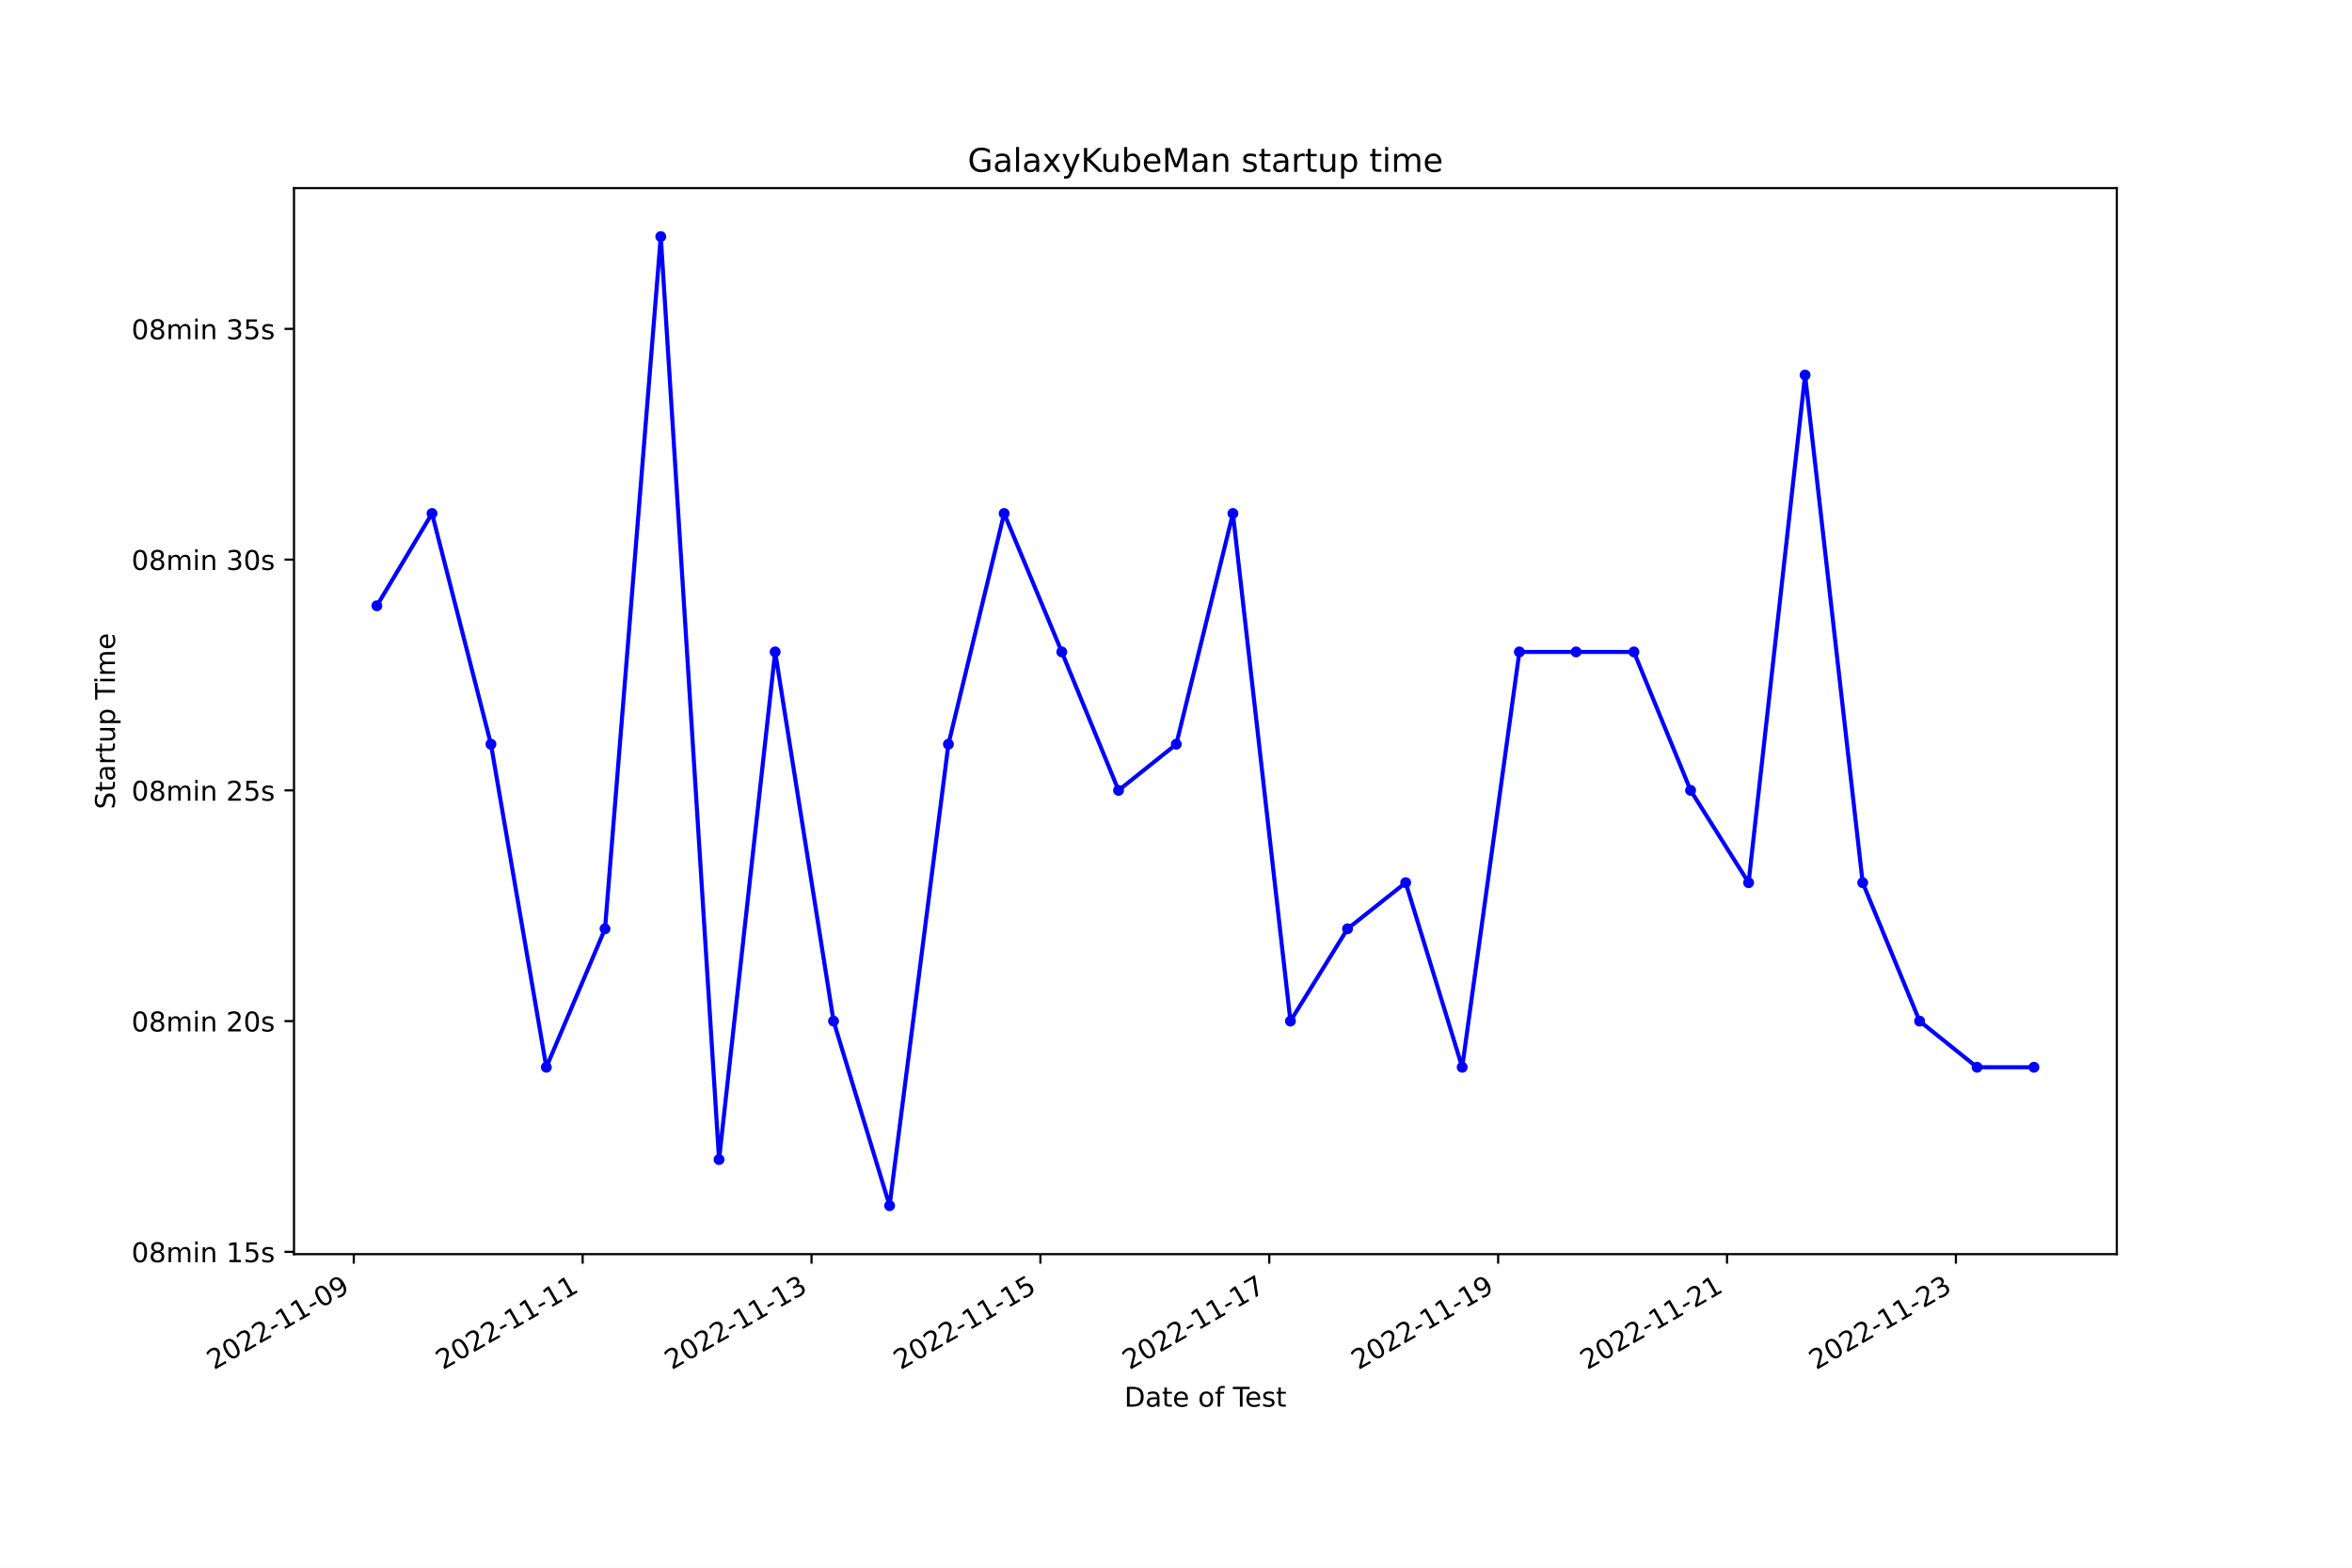
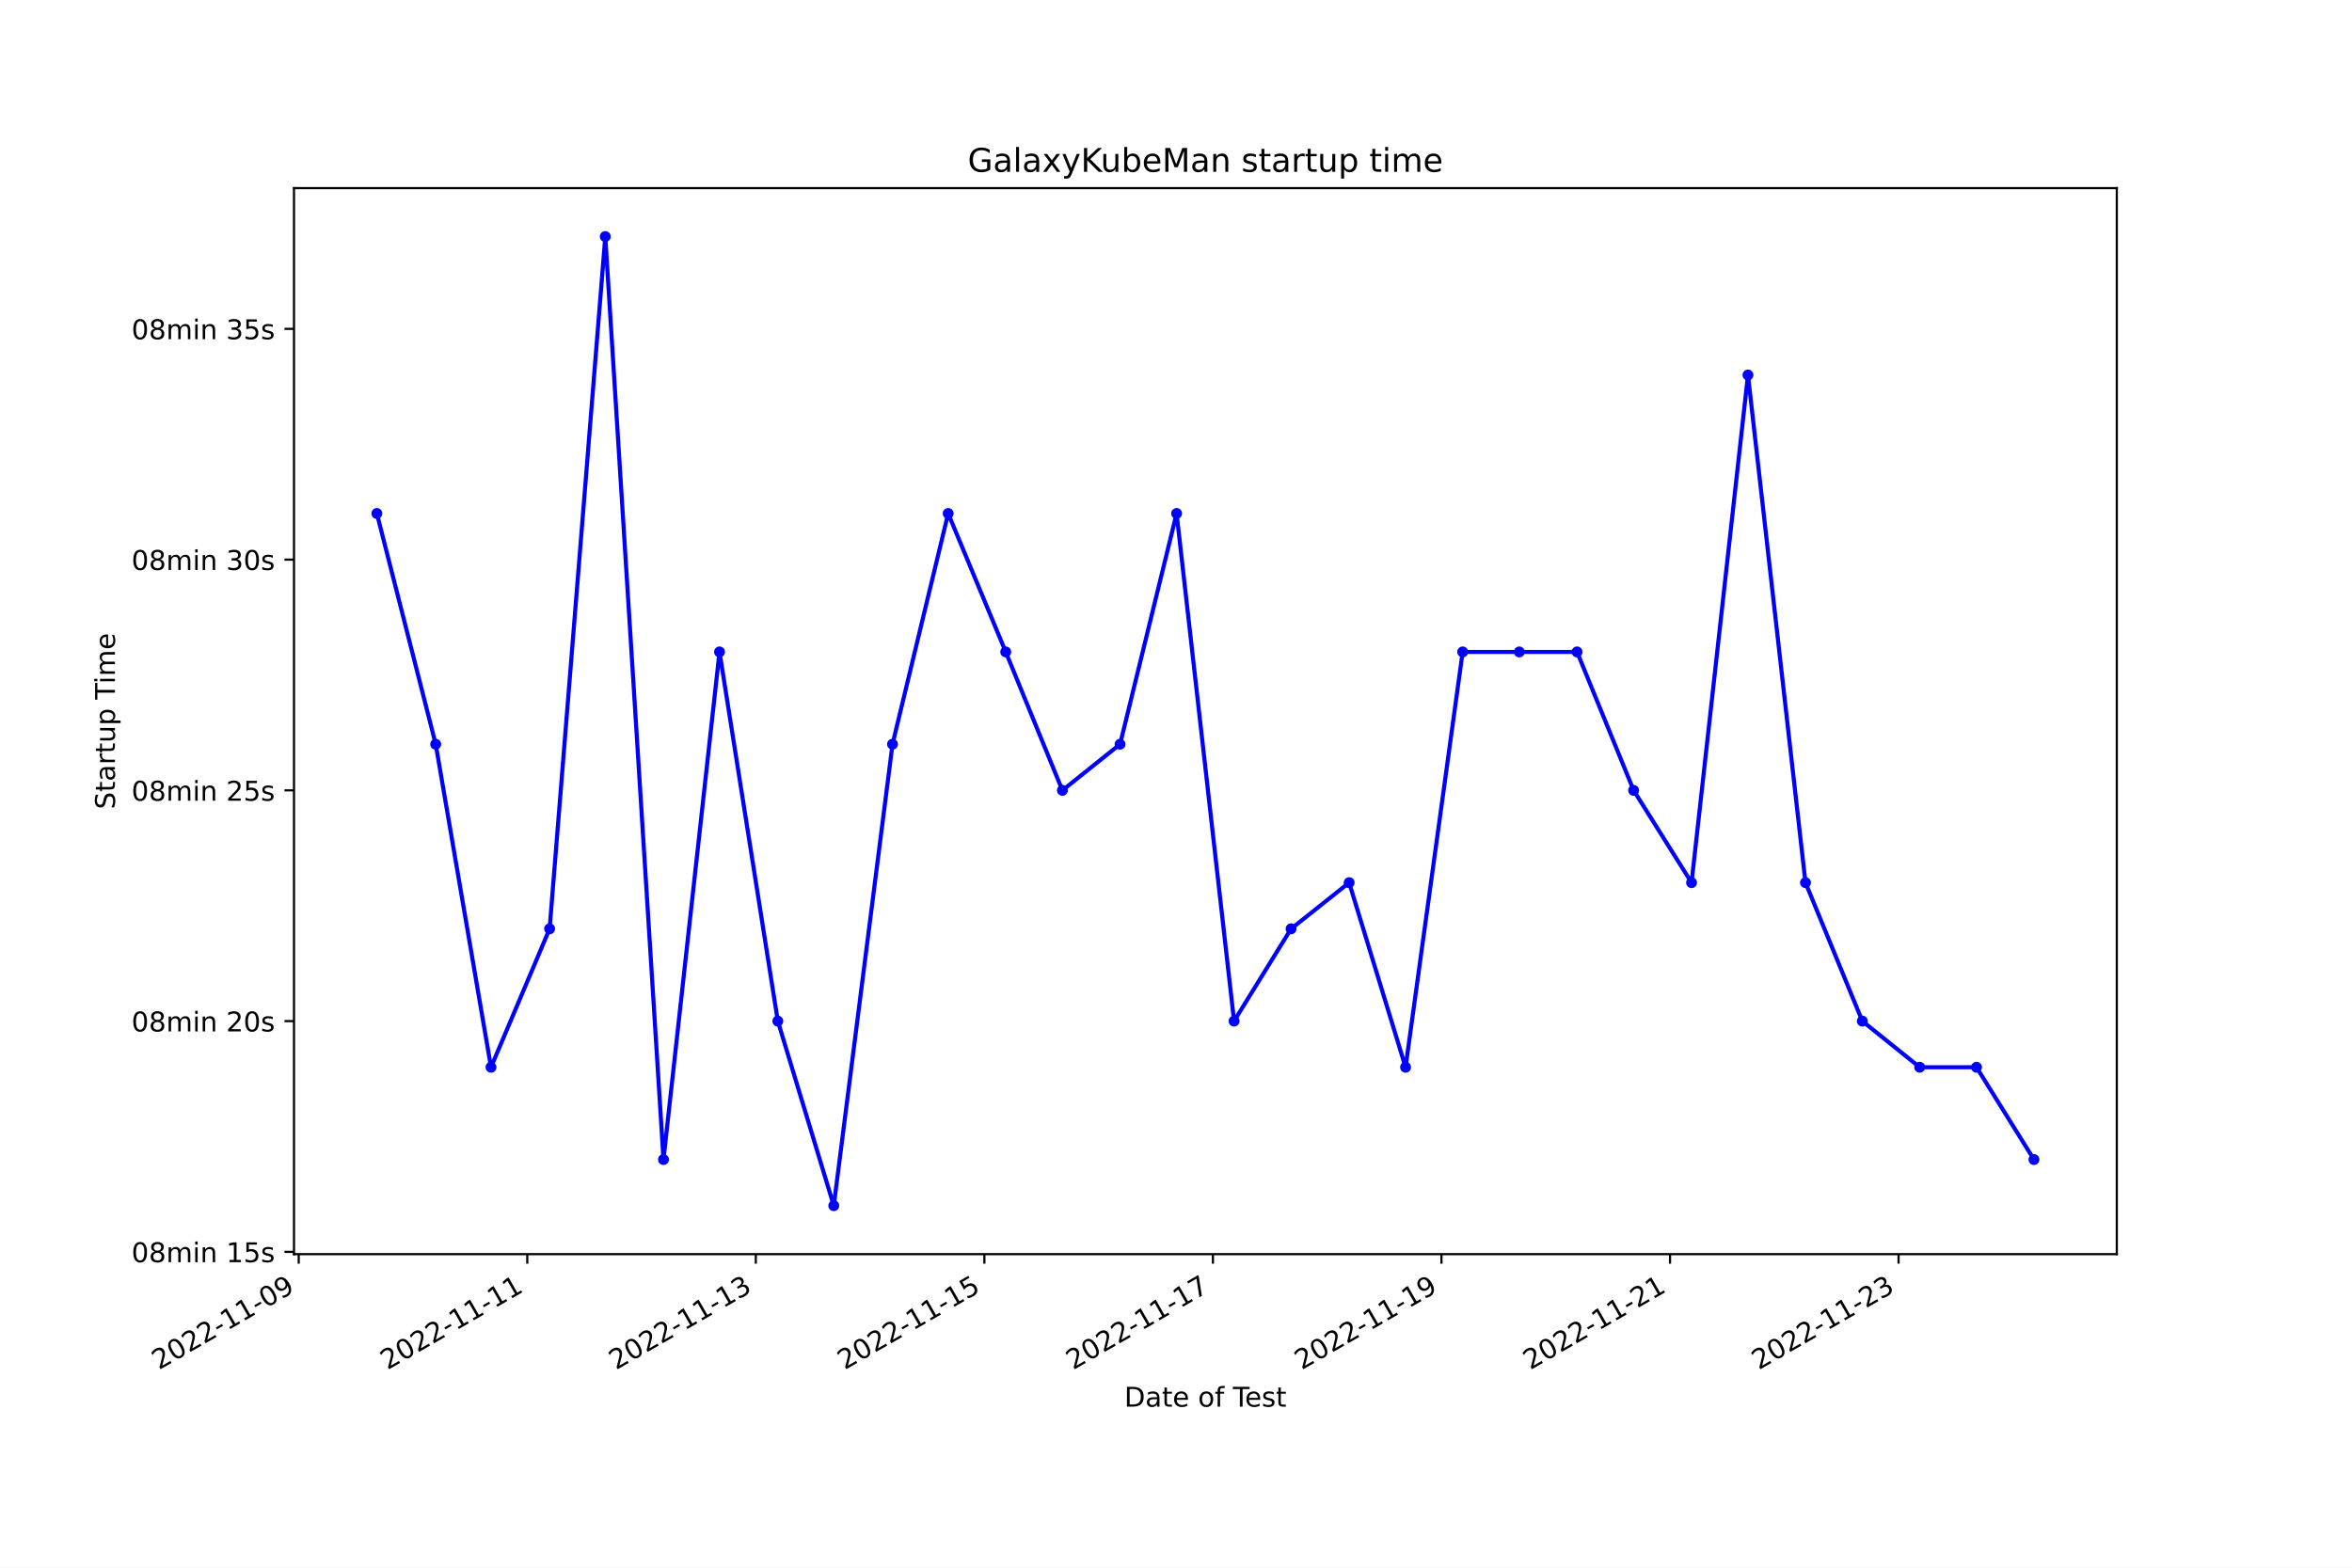
<svg xmlns="http://www.w3.org/2000/svg" xmlns:xlink="http://www.w3.org/1999/xlink" width="864pt" height="576pt" viewBox="0 0 864 576" version="1.1">
  <defs>
    <style type="text/css">*{stroke-linejoin: round; stroke-linecap: butt}</style>
  </defs>
  <g id="figure_1">
    <g id="patch_1">
      <path d="M 0 576  L 864 576  L 864 0  L 0 0  z " style="fill: #ffffff" />
    </g>
    <g id="axes_1">
      <g id="patch_2">
        <path d="M 108 460.8  L 777.6 460.8  L 777.6 69.12  L 108 69.12  z " style="fill: #ffffff" />
      </g>
      <g id="matplotlib.axis_1">
        <g id="xtick_1">
          <g id="line2d_1">
            <defs>
-               <path id="m259e93d5a7" d="M 0 0  L 0 3.5  " style="stroke: #000000; stroke-width: 0.8" />
+               <path id="m352a15a89c" d="M 0 0  L 0 3.5  " style="stroke: #000000; stroke-width: 0.8" />
            </defs>
            <g>
-               <use xlink:href="#m259e93d5a7" x="129.955" y="460.8" style="stroke: #000000; stroke-width: 0.8" />
+               <use xlink:href="#m352a15a89c" x="109.733" y="460.8" style="stroke: #000000; stroke-width: 0.8" />
            </g>
          </g>
          <g id="text_1">
-             <g transform="translate(78.58526 503.4383) rotate(-30) scale(0.1 -0.1)">
+             <g transform="translate(58.36351 503.4383) rotate(-30) scale(0.1 -0.1)">
              <defs>
                <path id="DejaVuSans-32" d="M 1228 531  L 3431 531  L 3431 0  L 469 0  L 469 531  Q 828 903 1448 1529  Q 2069 2156 2228 2338  Q 2531 2678 2651 2914  Q 2772 3150 2772 3378  Q 2772 3750 2511 3984  Q 2250 4219 1831 4219  Q 1534 4219 1204 4116  Q 875 4013 500 3803  L 500 4441  Q 881 4594 1212 4672  Q 1544 4750 1819 4750  Q 2544 4750 2975 4387  Q 3406 4025 3406 3419  Q 3406 3131 3298 2873  Q 3191 2616 2906 2266  Q 2828 2175 2409 1742  Q 1991 1309 1228 531  z " transform="scale(0.015625)" />
                <path id="DejaVuSans-30" d="M 2034 4250  Q 1547 4250 1301 3770  Q 1056 3291 1056 2328  Q 1056 1369 1301 889  Q 1547 409 2034 409  Q 2525 409 2770 889  Q 3016 1369 3016 2328  Q 3016 3291 2770 3770  Q 2525 4250 2034 4250  z M 2034 4750  Q 2819 4750 3233 4129  Q 3647 3509 3647 2328  Q 3647 1150 3233 529  Q 2819 -91 2034 -91  Q 1250 -91 836 529  Q 422 1150 422 2328  Q 422 3509 836 4129  Q 1250 4750 2034 4750  z " transform="scale(0.015625)" />
                <path id="DejaVuSans-2d" d="M 313 2009  L 1997 2009  L 1997 1497  L 313 1497  L 313 2009  z " transform="scale(0.015625)" />
                <path id="DejaVuSans-31" d="M 794 531  L 1825 531  L 1825 4091  L 703 3866  L 703 4441  L 1819 4666  L 2450 4666  L 2450 531  L 3481 531  L 3481 0  L 794 0  L 794 531  z " transform="scale(0.015625)" />
                <path id="DejaVuSans-39" d="M 703 97  L 703 672  Q 941 559 1184 500  Q 1428 441 1663 441  Q 2288 441 2617 861  Q 2947 1281 2994 2138  Q 2813 1869 2534 1725  Q 2256 1581 1919 1581  Q 1219 1581 811 2004  Q 403 2428 403 3163  Q 403 3881 828 4315  Q 1253 4750 1959 4750  Q 2769 4750 3195 4129  Q 3622 3509 3622 2328  Q 3622 1225 3098 567  Q 2575 -91 1691 -91  Q 1453 -91 1209 -44  Q 966 3 703 97  z M 1959 2075  Q 2384 2075 2632 2365  Q 2881 2656 2881 3163  Q 2881 3666 2632 3958  Q 2384 4250 1959 4250  Q 1534 4250 1286 3958  Q 1038 3666 1038 3163  Q 1038 2656 1286 2365  Q 1534 2075 1959 2075  z " transform="scale(0.015625)" />
              </defs>
              <use xlink:href="#DejaVuSans-32" />
              <use xlink:href="#DejaVuSans-30" x="63.623" />
              <use xlink:href="#DejaVuSans-32" x="127.246" />
              <use xlink:href="#DejaVuSans-32" x="190.869" />
              <use xlink:href="#DejaVuSans-2d" x="254.492" />
              <use xlink:href="#DejaVuSans-31" x="290.576" />
              <use xlink:href="#DejaVuSans-31" x="354.199" />
              <use xlink:href="#DejaVuSans-2d" x="417.822" />
              <use xlink:href="#DejaVuSans-30" x="453.906" />
              <use xlink:href="#DejaVuSans-39" x="517.529" />
            </g>
          </g>
        </g>
        <g id="xtick_2">
          <g id="line2d_2">
            <g>
-               <use xlink:href="#m259e93d5a7" x="214.032" y="460.8" style="stroke: #000000; stroke-width: 0.8" />
+               <use xlink:href="#m352a15a89c" x="193.69" y="460.8" style="stroke: #000000; stroke-width: 0.8" />
            </g>
          </g>
          <g id="text_2">
-             <g transform="translate(162.6622 503.4383) rotate(-30) scale(0.1 -0.1)">
+             <g transform="translate(142.3209 503.4383) rotate(-30) scale(0.1 -0.1)">
              <use xlink:href="#DejaVuSans-32" />
              <use xlink:href="#DejaVuSans-30" x="63.623" />
              <use xlink:href="#DejaVuSans-32" x="127.246" />
              <use xlink:href="#DejaVuSans-32" x="190.869" />
              <use xlink:href="#DejaVuSans-2d" x="254.492" />
              <use xlink:href="#DejaVuSans-31" x="290.576" />
              <use xlink:href="#DejaVuSans-31" x="354.199" />
              <use xlink:href="#DejaVuSans-2d" x="417.822" />
              <use xlink:href="#DejaVuSans-31" x="453.906" />
              <use xlink:href="#DejaVuSans-31" x="517.529" />
            </g>
          </g>
        </g>
        <g id="xtick_3">
          <g id="line2d_3">
            <g>
-               <use xlink:href="#m259e93d5a7" x="298.109" y="460.8" style="stroke: #000000; stroke-width: 0.8" />
+               <use xlink:href="#m352a15a89c" x="277.648" y="460.8" style="stroke: #000000; stroke-width: 0.8" />
            </g>
          </g>
          <g id="text_3">
-             <g transform="translate(246.7391 503.4383) rotate(-30) scale(0.1 -0.1)">
+             <g transform="translate(226.2782 503.4383) rotate(-30) scale(0.1 -0.1)">
              <defs>
                <path id="DejaVuSans-33" d="M 2597 2516  Q 3050 2419 3304 2112  Q 3559 1806 3559 1356  Q 3559 666 3084 287  Q 2609 -91 1734 -91  Q 1441 -91 1130 -33  Q 819 25 488 141  L 488 750  Q 750 597 1062 519  Q 1375 441 1716 441  Q 2309 441 2620 675  Q 2931 909 2931 1356  Q 2931 1769 2642 2001  Q 2353 2234 1838 2234  L 1294 2234  L 1294 2753  L 1863 2753  Q 2328 2753 2575 2939  Q 2822 3125 2822 3475  Q 2822 3834 2567 4026  Q 2313 4219 1838 4219  Q 1578 4219 1281 4162  Q 984 4106 628 3988  L 628 4550  Q 988 4650 1302 4700  Q 1616 4750 1894 4750  Q 2613 4750 3031 4423  Q 3450 4097 3450 3541  Q 3450 3153 3228 2886  Q 3006 2619 2597 2516  z " transform="scale(0.015625)" />
              </defs>
              <use xlink:href="#DejaVuSans-32" />
              <use xlink:href="#DejaVuSans-30" x="63.623" />
              <use xlink:href="#DejaVuSans-32" x="127.246" />
              <use xlink:href="#DejaVuSans-32" x="190.869" />
              <use xlink:href="#DejaVuSans-2d" x="254.492" />
              <use xlink:href="#DejaVuSans-31" x="290.576" />
              <use xlink:href="#DejaVuSans-31" x="354.199" />
              <use xlink:href="#DejaVuSans-2d" x="417.822" />
              <use xlink:href="#DejaVuSans-31" x="453.906" />
              <use xlink:href="#DejaVuSans-33" x="517.529" />
            </g>
          </g>
        </g>
        <g id="xtick_4">
          <g id="line2d_4">
            <g>
-               <use xlink:href="#m259e93d5a7" x="382.186" y="460.8" style="stroke: #000000; stroke-width: 0.8" />
+               <use xlink:href="#m352a15a89c" x="361.605" y="460.8" style="stroke: #000000; stroke-width: 0.8" />
            </g>
          </g>
          <g id="text_4">
-             <g transform="translate(330.8161 503.4383) rotate(-30) scale(0.1 -0.1)">
+             <g transform="translate(310.2356 503.4383) rotate(-30) scale(0.1 -0.1)">
              <defs>
                <path id="DejaVuSans-35" d="M 691 4666  L 3169 4666  L 3169 4134  L 1269 4134  L 1269 2991  Q 1406 3038 1543 3061  Q 1681 3084 1819 3084  Q 2600 3084 3056 2656  Q 3513 2228 3513 1497  Q 3513 744 3044 326  Q 2575 -91 1722 -91  Q 1428 -91 1123 -41  Q 819 9 494 109  L 494 744  Q 775 591 1075 516  Q 1375 441 1709 441  Q 2250 441 2565 725  Q 2881 1009 2881 1497  Q 2881 1984 2565 2268  Q 2250 2553 1709 2553  Q 1456 2553 1204 2497  Q 953 2441 691 2322  L 691 4666  z " transform="scale(0.015625)" />
              </defs>
              <use xlink:href="#DejaVuSans-32" />
              <use xlink:href="#DejaVuSans-30" x="63.623" />
              <use xlink:href="#DejaVuSans-32" x="127.246" />
              <use xlink:href="#DejaVuSans-32" x="190.869" />
              <use xlink:href="#DejaVuSans-2d" x="254.492" />
              <use xlink:href="#DejaVuSans-31" x="290.576" />
              <use xlink:href="#DejaVuSans-31" x="354.199" />
              <use xlink:href="#DejaVuSans-2d" x="417.822" />
              <use xlink:href="#DejaVuSans-31" x="453.906" />
              <use xlink:href="#DejaVuSans-35" x="517.529" />
            </g>
          </g>
        </g>
        <g id="xtick_5">
          <g id="line2d_5">
            <g>
-               <use xlink:href="#m259e93d5a7" x="466.262" y="460.8" style="stroke: #000000; stroke-width: 0.8" />
+               <use xlink:href="#m352a15a89c" x="445.562" y="460.8" style="stroke: #000000; stroke-width: 0.8" />
            </g>
          </g>
          <g id="text_5">
-             <g transform="translate(414.893 503.4383) rotate(-30) scale(0.1 -0.1)">
+             <g transform="translate(394.1929 503.4383) rotate(-30) scale(0.1 -0.1)">
              <defs>
                <path id="DejaVuSans-37" d="M 525 4666  L 3525 4666  L 3525 4397  L 1831 0  L 1172 0  L 2766 4134  L 525 4134  L 525 4666  z " transform="scale(0.015625)" />
              </defs>
              <use xlink:href="#DejaVuSans-32" />
              <use xlink:href="#DejaVuSans-30" x="63.623" />
              <use xlink:href="#DejaVuSans-32" x="127.246" />
              <use xlink:href="#DejaVuSans-32" x="190.869" />
              <use xlink:href="#DejaVuSans-2d" x="254.492" />
              <use xlink:href="#DejaVuSans-31" x="290.576" />
              <use xlink:href="#DejaVuSans-31" x="354.199" />
              <use xlink:href="#DejaVuSans-2d" x="417.822" />
              <use xlink:href="#DejaVuSans-31" x="453.906" />
              <use xlink:href="#DejaVuSans-37" x="517.529" />
            </g>
          </g>
        </g>
        <g id="xtick_6">
          <g id="line2d_6">
            <g>
-               <use xlink:href="#m259e93d5a7" x="550.339" y="460.8" style="stroke: #000000; stroke-width: 0.8" />
+               <use xlink:href="#m352a15a89c" x="529.52" y="460.8" style="stroke: #000000; stroke-width: 0.8" />
            </g>
          </g>
          <g id="text_6">
-             <g transform="translate(498.97 503.4383) rotate(-30) scale(0.1 -0.1)">
+             <g transform="translate(478.1503 503.4383) rotate(-30) scale(0.1 -0.1)">
              <use xlink:href="#DejaVuSans-32" />
              <use xlink:href="#DejaVuSans-30" x="63.623" />
              <use xlink:href="#DejaVuSans-32" x="127.246" />
              <use xlink:href="#DejaVuSans-32" x="190.869" />
              <use xlink:href="#DejaVuSans-2d" x="254.492" />
              <use xlink:href="#DejaVuSans-31" x="290.576" />
              <use xlink:href="#DejaVuSans-31" x="354.199" />
              <use xlink:href="#DejaVuSans-2d" x="417.822" />
              <use xlink:href="#DejaVuSans-31" x="453.906" />
              <use xlink:href="#DejaVuSans-39" x="517.529" />
            </g>
          </g>
        </g>
        <g id="xtick_7">
          <g id="line2d_7">
            <g>
-               <use xlink:href="#m259e93d5a7" x="634.416" y="460.8" style="stroke: #000000; stroke-width: 0.8" />
+               <use xlink:href="#m352a15a89c" x="613.477" y="460.8" style="stroke: #000000; stroke-width: 0.8" />
            </g>
          </g>
          <g id="text_7">
-             <g transform="translate(583.0469 503.4383) rotate(-30) scale(0.1 -0.1)">
+             <g transform="translate(562.1076 503.4383) rotate(-30) scale(0.1 -0.1)">
              <use xlink:href="#DejaVuSans-32" />
              <use xlink:href="#DejaVuSans-30" x="63.623" />
              <use xlink:href="#DejaVuSans-32" x="127.246" />
              <use xlink:href="#DejaVuSans-32" x="190.869" />
              <use xlink:href="#DejaVuSans-2d" x="254.492" />
              <use xlink:href="#DejaVuSans-31" x="290.576" />
              <use xlink:href="#DejaVuSans-31" x="354.199" />
              <use xlink:href="#DejaVuSans-2d" x="417.822" />
              <use xlink:href="#DejaVuSans-32" x="453.906" />
              <use xlink:href="#DejaVuSans-31" x="517.529" />
            </g>
          </g>
        </g>
        <g id="xtick_8">
          <g id="line2d_8">
            <g>
-               <use xlink:href="#m259e93d5a7" x="718.493" y="460.8" style="stroke: #000000; stroke-width: 0.8" />
+               <use xlink:href="#m352a15a89c" x="697.434" y="460.8" style="stroke: #000000; stroke-width: 0.8" />
            </g>
          </g>
          <g id="text_8">
-             <g transform="translate(667.1239 503.4383) rotate(-30) scale(0.1 -0.1)">
+             <g transform="translate(646.065 503.4383) rotate(-30) scale(0.1 -0.1)">
              <use xlink:href="#DejaVuSans-32" />
              <use xlink:href="#DejaVuSans-30" x="63.623" />
              <use xlink:href="#DejaVuSans-32" x="127.246" />
              <use xlink:href="#DejaVuSans-32" x="190.869" />
              <use xlink:href="#DejaVuSans-2d" x="254.492" />
              <use xlink:href="#DejaVuSans-31" x="290.576" />
              <use xlink:href="#DejaVuSans-31" x="354.199" />
              <use xlink:href="#DejaVuSans-2d" x="417.822" />
              <use xlink:href="#DejaVuSans-32" x="453.906" />
              <use xlink:href="#DejaVuSans-33" x="517.529" />
            </g>
          </g>
        </g>
        <g id="text_9">
          <g transform="translate(413.0063 516.8378) scale(0.1 -0.1)">
            <defs>
              <path id="DejaVuSans-44" d="M 1259 4147  L 1259 519  L 2022 519  Q 2988 519 3436 956  Q 3884 1394 3884 2338  Q 3884 3275 3436 3711  Q 2988 4147 2022 4147  L 1259 4147  z M 628 4666  L 1925 4666  Q 3281 4666 3915 4102  Q 4550 3538 4550 2338  Q 4550 1131 3912 565  Q 3275 0 1925 0  L 628 0  L 628 4666  z " transform="scale(0.015625)" />
              <path id="DejaVuSans-61" d="M 2194 1759  Q 1497 1759 1228 1600  Q 959 1441 959 1056  Q 959 750 1161 570  Q 1363 391 1709 391  Q 2188 391 2477 730  Q 2766 1069 2766 1631  L 2766 1759  L 2194 1759  z M 3341 1997  L 3341 0  L 2766 0  L 2766 531  Q 2569 213 2275 61  Q 1981 -91 1556 -91  Q 1019 -91 701 211  Q 384 513 384 1019  Q 384 1609 779 1909  Q 1175 2209 1959 2209  L 2766 2209  L 2766 2266  Q 2766 2663 2505 2880  Q 2244 3097 1772 3097  Q 1472 3097 1187 3025  Q 903 2953 641 2809  L 641 3341  Q 956 3463 1253 3523  Q 1550 3584 1831 3584  Q 2591 3584 2966 3190  Q 3341 2797 3341 1997  z " transform="scale(0.015625)" />
              <path id="DejaVuSans-74" d="M 1172 4494  L 1172 3500  L 2356 3500  L 2356 3053  L 1172 3053  L 1172 1153  Q 1172 725 1289 603  Q 1406 481 1766 481  L 2356 481  L 2356 0  L 1766 0  Q 1100 0 847 248  Q 594 497 594 1153  L 594 3053  L 172 3053  L 172 3500  L 594 3500  L 594 4494  L 1172 4494  z " transform="scale(0.015625)" />
              <path id="DejaVuSans-65" d="M 3597 1894  L 3597 1613  L 953 1613  Q 991 1019 1311 708  Q 1631 397 2203 397  Q 2534 397 2845 478  Q 3156 559 3463 722  L 3463 178  Q 3153 47 2828 -22  Q 2503 -91 2169 -91  Q 1331 -91 842 396  Q 353 884 353 1716  Q 353 2575 817 3079  Q 1281 3584 2069 3584  Q 2775 3584 3186 3129  Q 3597 2675 3597 1894  z M 3022 2063  Q 3016 2534 2758 2815  Q 2500 3097 2075 3097  Q 1594 3097 1305 2825  Q 1016 2553 972 2059  L 3022 2063  z " transform="scale(0.015625)" />
              <path id="DejaVuSans-20" transform="scale(0.015625)" />
              <path id="DejaVuSans-6f" d="M 1959 3097  Q 1497 3097 1228 2736  Q 959 2375 959 1747  Q 959 1119 1226 758  Q 1494 397 1959 397  Q 2419 397 2687 759  Q 2956 1122 2956 1747  Q 2956 2369 2687 2733  Q 2419 3097 1959 3097  z M 1959 3584  Q 2709 3584 3137 3096  Q 3566 2609 3566 1747  Q 3566 888 3137 398  Q 2709 -91 1959 -91  Q 1206 -91 779 398  Q 353 888 353 1747  Q 353 2609 779 3096  Q 1206 3584 1959 3584  z " transform="scale(0.015625)" />
              <path id="DejaVuSans-66" d="M 2375 4863  L 2375 4384  L 1825 4384  Q 1516 4384 1395 4259  Q 1275 4134 1275 3809  L 1275 3500  L 2222 3500  L 2222 3053  L 1275 3053  L 1275 0  L 697 0  L 697 3053  L 147 3053  L 147 3500  L 697 3500  L 697 3744  Q 697 4328 969 4595  Q 1241 4863 1831 4863  L 2375 4863  z " transform="scale(0.015625)" />
              <path id="DejaVuSans-54" d="M -19 4666  L 3928 4666  L 3928 4134  L 2272 4134  L 2272 0  L 1638 0  L 1638 4134  L -19 4134  L -19 4666  z " transform="scale(0.015625)" />
              <path id="DejaVuSans-73" d="M 2834 3397  L 2834 2853  Q 2591 2978 2328 3040  Q 2066 3103 1784 3103  Q 1356 3103 1142 2972  Q 928 2841 928 2578  Q 928 2378 1081 2264  Q 1234 2150 1697 2047  L 1894 2003  Q 2506 1872 2764 1633  Q 3022 1394 3022 966  Q 3022 478 2636 193  Q 2250 -91 1575 -91  Q 1294 -91 989 -36  Q 684 19 347 128  L 347 722  Q 666 556 975 473  Q 1284 391 1588 391  Q 1994 391 2212 530  Q 2431 669 2431 922  Q 2431 1156 2273 1281  Q 2116 1406 1581 1522  L 1381 1569  Q 847 1681 609 1914  Q 372 2147 372 2553  Q 372 3047 722 3315  Q 1072 3584 1716 3584  Q 2034 3584 2315 3537  Q 2597 3491 2834 3397  z " transform="scale(0.015625)" />
            </defs>
            <use xlink:href="#DejaVuSans-44" />
            <use xlink:href="#DejaVuSans-61" x="77.002" />
            <use xlink:href="#DejaVuSans-74" x="138.281" />
            <use xlink:href="#DejaVuSans-65" x="177.49" />
            <use xlink:href="#DejaVuSans-20" x="239.014" />
            <use xlink:href="#DejaVuSans-6f" x="270.801" />
            <use xlink:href="#DejaVuSans-66" x="331.982" />
            <use xlink:href="#DejaVuSans-20" x="367.188" />
            <use xlink:href="#DejaVuSans-54" x="398.975" />
            <use xlink:href="#DejaVuSans-65" x="443.059" />
            <use xlink:href="#DejaVuSans-73" x="504.582" />
            <use xlink:href="#DejaVuSans-74" x="556.682" />
          </g>
        </g>
      </g>
      <g id="matplotlib.axis_2">
        <g id="ytick_1">
          <g id="line2d_9">
            <defs>
-               <path id="m55e31b6daf" d="M 0 0  L -3.5 0  " style="stroke: #000000; stroke-width: 0.8" />
+               <path id="m22eb1c26e3" d="M 0 0  L -3.5 0  " style="stroke: #000000; stroke-width: 0.8" />
            </defs>
            <g>
-               <use xlink:href="#m55e31b6daf" x="108" y="459.952" style="stroke: #000000; stroke-width: 0.8" />
+               <use xlink:href="#m22eb1c26e3" x="108" y="459.952" style="stroke: #000000; stroke-width: 0.8" />
            </g>
          </g>
          <g id="text_10">
            <g transform="translate(48.30625 463.7514) scale(0.1 -0.1)">
              <defs>
                <path id="DejaVuSans-38" d="M 2034 2216  Q 1584 2216 1326 1975  Q 1069 1734 1069 1313  Q 1069 891 1326 650  Q 1584 409 2034 409  Q 2484 409 2743 651  Q 3003 894 3003 1313  Q 3003 1734 2745 1975  Q 2488 2216 2034 2216  z M 1403 2484  Q 997 2584 770 2862  Q 544 3141 544 3541  Q 544 4100 942 4425  Q 1341 4750 2034 4750  Q 2731 4750 3128 4425  Q 3525 4100 3525 3541  Q 3525 3141 3298 2862  Q 3072 2584 2669 2484  Q 3125 2378 3379 2068  Q 3634 1759 3634 1313  Q 3634 634 3220 271  Q 2806 -91 2034 -91  Q 1263 -91 848 271  Q 434 634 434 1313  Q 434 1759 690 2068  Q 947 2378 1403 2484  z M 1172 3481  Q 1172 3119 1398 2916  Q 1625 2713 2034 2713  Q 2441 2713 2670 2916  Q 2900 3119 2900 3481  Q 2900 3844 2670 4047  Q 2441 4250 2034 4250  Q 1625 4250 1398 4047  Q 1172 3844 1172 3481  z " transform="scale(0.015625)" />
                <path id="DejaVuSans-6d" d="M 3328 2828  Q 3544 3216 3844 3400  Q 4144 3584 4550 3584  Q 5097 3584 5394 3201  Q 5691 2819 5691 2113  L 5691 0  L 5113 0  L 5113 2094  Q 5113 2597 4934 2840  Q 4756 3084 4391 3084  Q 3944 3084 3684 2787  Q 3425 2491 3425 1978  L 3425 0  L 2847 0  L 2847 2094  Q 2847 2600 2669 2842  Q 2491 3084 2119 3084  Q 1678 3084 1418 2786  Q 1159 2488 1159 1978  L 1159 0  L 581 0  L 581 3500  L 1159 3500  L 1159 2956  Q 1356 3278 1631 3431  Q 1906 3584 2284 3584  Q 2666 3584 2933 3390  Q 3200 3197 3328 2828  z " transform="scale(0.015625)" />
                <path id="DejaVuSans-69" d="M 603 3500  L 1178 3500  L 1178 0  L 603 0  L 603 3500  z M 603 4863  L 1178 4863  L 1178 4134  L 603 4134  L 603 4863  z " transform="scale(0.015625)" />
                <path id="DejaVuSans-6e" d="M 3513 2113  L 3513 0  L 2938 0  L 2938 2094  Q 2938 2591 2744 2837  Q 2550 3084 2163 3084  Q 1697 3084 1428 2787  Q 1159 2491 1159 1978  L 1159 0  L 581 0  L 581 3500  L 1159 3500  L 1159 2956  Q 1366 3272 1645 3428  Q 1925 3584 2291 3584  Q 2894 3584 3203 3211  Q 3513 2838 3513 2113  z " transform="scale(0.015625)" />
              </defs>
              <use xlink:href="#DejaVuSans-30" />
              <use xlink:href="#DejaVuSans-38" x="63.623" />
              <use xlink:href="#DejaVuSans-6d" x="127.246" />
              <use xlink:href="#DejaVuSans-69" x="224.658" />
              <use xlink:href="#DejaVuSans-6e" x="252.441" />
              <use xlink:href="#DejaVuSans-20" x="315.82" />
              <use xlink:href="#DejaVuSans-31" x="347.607" />
              <use xlink:href="#DejaVuSans-35" x="411.23" />
              <use xlink:href="#DejaVuSans-73" x="474.854" />
            </g>
          </g>
        </g>
        <g id="ytick_2">
          <g id="line2d_10">
            <g>
-               <use xlink:href="#m55e31b6daf" x="108" y="375.173" style="stroke: #000000; stroke-width: 0.8" />
+               <use xlink:href="#m22eb1c26e3" x="108" y="375.173" style="stroke: #000000; stroke-width: 0.8" />
            </g>
          </g>
          <g id="text_11">
            <g transform="translate(48.30625 378.9722) scale(0.1 -0.1)">
              <use xlink:href="#DejaVuSans-30" />
              <use xlink:href="#DejaVuSans-38" x="63.623" />
              <use xlink:href="#DejaVuSans-6d" x="127.246" />
              <use xlink:href="#DejaVuSans-69" x="224.658" />
              <use xlink:href="#DejaVuSans-6e" x="252.441" />
              <use xlink:href="#DejaVuSans-20" x="315.82" />
              <use xlink:href="#DejaVuSans-32" x="347.607" />
              <use xlink:href="#DejaVuSans-30" x="411.23" />
              <use xlink:href="#DejaVuSans-73" x="474.854" />
            </g>
          </g>
        </g>
        <g id="ytick_3">
          <g id="line2d_11">
            <g>
-               <use xlink:href="#m55e31b6daf" x="108" y="290.394" style="stroke: #000000; stroke-width: 0.8" />
+               <use xlink:href="#m22eb1c26e3" x="108" y="290.394" style="stroke: #000000; stroke-width: 0.8" />
            </g>
          </g>
          <g id="text_12">
            <g transform="translate(48.30625 294.193) scale(0.1 -0.1)">
              <use xlink:href="#DejaVuSans-30" />
              <use xlink:href="#DejaVuSans-38" x="63.623" />
              <use xlink:href="#DejaVuSans-6d" x="127.246" />
              <use xlink:href="#DejaVuSans-69" x="224.658" />
              <use xlink:href="#DejaVuSans-6e" x="252.441" />
              <use xlink:href="#DejaVuSans-20" x="315.82" />
              <use xlink:href="#DejaVuSans-32" x="347.607" />
              <use xlink:href="#DejaVuSans-35" x="411.23" />
              <use xlink:href="#DejaVuSans-73" x="474.854" />
            </g>
          </g>
        </g>
        <g id="ytick_4">
          <g id="line2d_12">
            <g>
-               <use xlink:href="#m55e31b6daf" x="108" y="205.615" style="stroke: #000000; stroke-width: 0.8" />
+               <use xlink:href="#m22eb1c26e3" x="108" y="205.615" style="stroke: #000000; stroke-width: 0.8" />
            </g>
          </g>
          <g id="text_13">
            <g transform="translate(48.30625 209.4138) scale(0.1 -0.1)">
              <use xlink:href="#DejaVuSans-30" />
              <use xlink:href="#DejaVuSans-38" x="63.623" />
              <use xlink:href="#DejaVuSans-6d" x="127.246" />
              <use xlink:href="#DejaVuSans-69" x="224.658" />
              <use xlink:href="#DejaVuSans-6e" x="252.441" />
              <use xlink:href="#DejaVuSans-20" x="315.82" />
              <use xlink:href="#DejaVuSans-33" x="347.607" />
              <use xlink:href="#DejaVuSans-30" x="411.23" />
              <use xlink:href="#DejaVuSans-73" x="474.854" />
            </g>
          </g>
        </g>
        <g id="ytick_5">
          <g id="line2d_13">
            <g>
-               <use xlink:href="#m55e31b6daf" x="108" y="120.835" style="stroke: #000000; stroke-width: 0.8" />
+               <use xlink:href="#m22eb1c26e3" x="108" y="120.835" style="stroke: #000000; stroke-width: 0.8" />
            </g>
          </g>
          <g id="text_14">
            <g transform="translate(48.30625 124.6345) scale(0.1 -0.1)">
              <use xlink:href="#DejaVuSans-30" />
              <use xlink:href="#DejaVuSans-38" x="63.623" />
              <use xlink:href="#DejaVuSans-6d" x="127.246" />
              <use xlink:href="#DejaVuSans-69" x="224.658" />
              <use xlink:href="#DejaVuSans-6e" x="252.441" />
              <use xlink:href="#DejaVuSans-20" x="315.82" />
              <use xlink:href="#DejaVuSans-33" x="347.607" />
              <use xlink:href="#DejaVuSans-35" x="411.23" />
              <use xlink:href="#DejaVuSans-73" x="474.854" />
            </g>
          </g>
        </g>
        <g id="text_15">
          <g transform="translate(42.22656 297.3397) rotate(-90) scale(0.1 -0.1)">
            <defs>
              <path id="DejaVuSans-53" d="M 3425 4513  L 3425 3897  Q 3066 4069 2747 4153  Q 2428 4238 2131 4238  Q 1616 4238 1336 4038  Q 1056 3838 1056 3469  Q 1056 3159 1242 3001  Q 1428 2844 1947 2747  L 2328 2669  Q 3034 2534 3370 2195  Q 3706 1856 3706 1288  Q 3706 609 3251 259  Q 2797 -91 1919 -91  Q 1588 -91 1214 -16  Q 841 59 441 206  L 441 856  Q 825 641 1194 531  Q 1563 422 1919 422  Q 2459 422 2753 634  Q 3047 847 3047 1241  Q 3047 1584 2836 1778  Q 2625 1972 2144 2069  L 1759 2144  Q 1053 2284 737 2584  Q 422 2884 422 3419  Q 422 4038 858 4394  Q 1294 4750 2059 4750  Q 2388 4750 2728 4690  Q 3069 4631 3425 4513  z " transform="scale(0.015625)" />
              <path id="DejaVuSans-72" d="M 2631 2963  Q 2534 3019 2420 3045  Q 2306 3072 2169 3072  Q 1681 3072 1420 2755  Q 1159 2438 1159 1844  L 1159 0  L 581 0  L 581 3500  L 1159 3500  L 1159 2956  Q 1341 3275 1631 3429  Q 1922 3584 2338 3584  Q 2397 3584 2469 3576  Q 2541 3569 2628 3553  L 2631 2963  z " transform="scale(0.015625)" />
              <path id="DejaVuSans-75" d="M 544 1381  L 544 3500  L 1119 3500  L 1119 1403  Q 1119 906 1312 657  Q 1506 409 1894 409  Q 2359 409 2629 706  Q 2900 1003 2900 1516  L 2900 3500  L 3475 3500  L 3475 0  L 2900 0  L 2900 538  Q 2691 219 2414 64  Q 2138 -91 1772 -91  Q 1169 -91 856 284  Q 544 659 544 1381  z M 1991 3584  L 1991 3584  z " transform="scale(0.015625)" />
              <path id="DejaVuSans-70" d="M 1159 525  L 1159 -1331  L 581 -1331  L 581 3500  L 1159 3500  L 1159 2969  Q 1341 3281 1617 3432  Q 1894 3584 2278 3584  Q 2916 3584 3314 3078  Q 3713 2572 3713 1747  Q 3713 922 3314 415  Q 2916 -91 2278 -91  Q 1894 -91 1617 61  Q 1341 213 1159 525  z M 3116 1747  Q 3116 2381 2855 2742  Q 2594 3103 2138 3103  Q 1681 3103 1420 2742  Q 1159 2381 1159 1747  Q 1159 1113 1420 752  Q 1681 391 2138 391  Q 2594 391 2855 752  Q 3116 1113 3116 1747  z " transform="scale(0.015625)" />
            </defs>
            <use xlink:href="#DejaVuSans-53" />
            <use xlink:href="#DejaVuSans-74" x="63.477" />
            <use xlink:href="#DejaVuSans-61" x="102.686" />
            <use xlink:href="#DejaVuSans-72" x="163.965" />
            <use xlink:href="#DejaVuSans-74" x="205.078" />
            <use xlink:href="#DejaVuSans-75" x="244.287" />
            <use xlink:href="#DejaVuSans-70" x="307.666" />
            <use xlink:href="#DejaVuSans-20" x="371.143" />
            <use xlink:href="#DejaVuSans-54" x="402.93" />
            <use xlink:href="#DejaVuSans-69" x="460.889" />
            <use xlink:href="#DejaVuSans-6d" x="488.672" />
            <use xlink:href="#DejaVuSans-65" x="586.084" />
          </g>
        </g>
      </g>
      <g id="line2d_14">
-         <path d="M 747.164 392.129  L 726.267 392.129  L 705.159 375.173  L 684.25 324.305  L 663.092 137.791  L 642.338 324.305  L 621.029 290.394  L 600.21 239.526  L 578.977 239.526  L 558.137 239.526  L 537.134 392.129  L 516.372 324.305  L 495.015 341.261  L 474.038 375.173  L 452.905 188.659  L 432.103 273.438  L 410.89 290.394  L 390.042 239.526  L 368.869 188.659  L 348.397 273.438  L 326.787 442.996  L 306.204 375.173  L 284.754 239.526  L 264.143 426.041  L 242.734 86.924  L 222.253 341.261  L 200.694 392.129  L 180.347 273.438  L 158.699 188.659  L 138.436 222.57  " clip-path="url(#p6ffd12584b)" style="fill: none; stroke: #0000ff; stroke-width: 1.5; stroke-linecap: square" />
+         <path d="M 747.164 426.041  L 726.064 392.129  L 705.197 392.129  L 684.119 375.173  L 663.24 324.305  L 642.112 137.791  L 621.387 324.305  L 600.109 290.394  L 579.32 239.526  L 558.117 239.526  L 537.306 239.526  L 516.333 392.129  L 495.601 324.305  L 474.274 341.261  L 453.327 375.173  L 432.223 188.659  L 411.452 273.438  L 390.269 290.394  L 369.451 239.526  L 348.308 188.659  L 327.864 273.438  L 306.285 442.996  L 285.732 375.173  L 264.312 239.526  L 243.73 426.041  L 222.352 86.924  L 201.9 341.261  L 180.371 392.129  L 160.054 273.438  L 138.436 188.659  " clip-path="url(#pc4ea79649e)" style="fill: none; stroke: #0000ff; stroke-width: 1.5; stroke-linecap: square" />
        <defs>
-           <path id="ma87b47d005" d="M 0 1.5  C 0.398 1.5 0.779 1.342 1.061 1.061  C 1.342 0.779 1.5 0.398 1.5 0  C 1.5 -0.398 1.342 -0.779 1.061 -1.061  C 0.779 -1.342 0.398 -1.5 0 -1.5  C -0.398 -1.5 -0.779 -1.342 -1.061 -1.061  C -1.342 -0.779 -1.5 -0.398 -1.5 0  C -1.5 0.398 -1.342 0.779 -1.061 1.061  C -0.779 1.342 -0.398 1.5 0 1.5  z " style="stroke: #0000ff" />
+           <path id="md58dfa1402" d="M 0 1.5  C 0.398 1.5 0.779 1.342 1.061 1.061  C 1.342 0.779 1.5 0.398 1.5 0  C 1.5 -0.398 1.342 -0.779 1.061 -1.061  C 0.779 -1.342 0.398 -1.5 0 -1.5  C -0.398 -1.5 -0.779 -1.342 -1.061 -1.061  C -1.342 -0.779 -1.5 -0.398 -1.5 0  C -1.5 0.398 -1.342 0.779 -1.061 1.061  C -0.779 1.342 -0.398 1.5 0 1.5  z " style="stroke: #0000ff" />
        </defs>
-         <g clip-path="url(#p6ffd12584b)">
-           <use xlink:href="#ma87b47d005" x="747.164" y="392.129" style="fill: #0000ff; stroke: #0000ff" />
-           <use xlink:href="#ma87b47d005" x="726.267" y="392.129" style="fill: #0000ff; stroke: #0000ff" />
-           <use xlink:href="#ma87b47d005" x="705.159" y="375.173" style="fill: #0000ff; stroke: #0000ff" />
-           <use xlink:href="#ma87b47d005" x="684.25" y="324.305" style="fill: #0000ff; stroke: #0000ff" />
-           <use xlink:href="#ma87b47d005" x="663.092" y="137.791" style="fill: #0000ff; stroke: #0000ff" />
-           <use xlink:href="#ma87b47d005" x="642.338" y="324.305" style="fill: #0000ff; stroke: #0000ff" />
-           <use xlink:href="#ma87b47d005" x="621.029" y="290.394" style="fill: #0000ff; stroke: #0000ff" />
-           <use xlink:href="#ma87b47d005" x="600.21" y="239.526" style="fill: #0000ff; stroke: #0000ff" />
-           <use xlink:href="#ma87b47d005" x="578.977" y="239.526" style="fill: #0000ff; stroke: #0000ff" />
-           <use xlink:href="#ma87b47d005" x="558.137" y="239.526" style="fill: #0000ff; stroke: #0000ff" />
-           <use xlink:href="#ma87b47d005" x="537.134" y="392.129" style="fill: #0000ff; stroke: #0000ff" />
-           <use xlink:href="#ma87b47d005" x="516.372" y="324.305" style="fill: #0000ff; stroke: #0000ff" />
-           <use xlink:href="#ma87b47d005" x="495.015" y="341.261" style="fill: #0000ff; stroke: #0000ff" />
-           <use xlink:href="#ma87b47d005" x="474.038" y="375.173" style="fill: #0000ff; stroke: #0000ff" />
-           <use xlink:href="#ma87b47d005" x="452.905" y="188.659" style="fill: #0000ff; stroke: #0000ff" />
-           <use xlink:href="#ma87b47d005" x="432.103" y="273.438" style="fill: #0000ff; stroke: #0000ff" />
-           <use xlink:href="#ma87b47d005" x="410.89" y="290.394" style="fill: #0000ff; stroke: #0000ff" />
-           <use xlink:href="#ma87b47d005" x="390.042" y="239.526" style="fill: #0000ff; stroke: #0000ff" />
-           <use xlink:href="#ma87b47d005" x="368.869" y="188.659" style="fill: #0000ff; stroke: #0000ff" />
-           <use xlink:href="#ma87b47d005" x="348.397" y="273.438" style="fill: #0000ff; stroke: #0000ff" />
-           <use xlink:href="#ma87b47d005" x="326.787" y="442.996" style="fill: #0000ff; stroke: #0000ff" />
-           <use xlink:href="#ma87b47d005" x="306.204" y="375.173" style="fill: #0000ff; stroke: #0000ff" />
-           <use xlink:href="#ma87b47d005" x="284.754" y="239.526" style="fill: #0000ff; stroke: #0000ff" />
-           <use xlink:href="#ma87b47d005" x="264.143" y="426.041" style="fill: #0000ff; stroke: #0000ff" />
-           <use xlink:href="#ma87b47d005" x="242.734" y="86.924" style="fill: #0000ff; stroke: #0000ff" />
-           <use xlink:href="#ma87b47d005" x="222.253" y="341.261" style="fill: #0000ff; stroke: #0000ff" />
-           <use xlink:href="#ma87b47d005" x="200.694" y="392.129" style="fill: #0000ff; stroke: #0000ff" />
-           <use xlink:href="#ma87b47d005" x="180.347" y="273.438" style="fill: #0000ff; stroke: #0000ff" />
-           <use xlink:href="#ma87b47d005" x="158.699" y="188.659" style="fill: #0000ff; stroke: #0000ff" />
-           <use xlink:href="#ma87b47d005" x="138.436" y="222.57" style="fill: #0000ff; stroke: #0000ff" />
+         <g clip-path="url(#pc4ea79649e)">
+           <use xlink:href="#md58dfa1402" x="747.164" y="426.041" style="fill: #0000ff; stroke: #0000ff" />
+           <use xlink:href="#md58dfa1402" x="726.064" y="392.129" style="fill: #0000ff; stroke: #0000ff" />
+           <use xlink:href="#md58dfa1402" x="705.197" y="392.129" style="fill: #0000ff; stroke: #0000ff" />
+           <use xlink:href="#md58dfa1402" x="684.119" y="375.173" style="fill: #0000ff; stroke: #0000ff" />
+           <use xlink:href="#md58dfa1402" x="663.24" y="324.305" style="fill: #0000ff; stroke: #0000ff" />
+           <use xlink:href="#md58dfa1402" x="642.112" y="137.791" style="fill: #0000ff; stroke: #0000ff" />
+           <use xlink:href="#md58dfa1402" x="621.387" y="324.305" style="fill: #0000ff; stroke: #0000ff" />
+           <use xlink:href="#md58dfa1402" x="600.109" y="290.394" style="fill: #0000ff; stroke: #0000ff" />
+           <use xlink:href="#md58dfa1402" x="579.32" y="239.526" style="fill: #0000ff; stroke: #0000ff" />
+           <use xlink:href="#md58dfa1402" x="558.117" y="239.526" style="fill: #0000ff; stroke: #0000ff" />
+           <use xlink:href="#md58dfa1402" x="537.306" y="239.526" style="fill: #0000ff; stroke: #0000ff" />
+           <use xlink:href="#md58dfa1402" x="516.333" y="392.129" style="fill: #0000ff; stroke: #0000ff" />
+           <use xlink:href="#md58dfa1402" x="495.601" y="324.305" style="fill: #0000ff; stroke: #0000ff" />
+           <use xlink:href="#md58dfa1402" x="474.274" y="341.261" style="fill: #0000ff; stroke: #0000ff" />
+           <use xlink:href="#md58dfa1402" x="453.327" y="375.173" style="fill: #0000ff; stroke: #0000ff" />
+           <use xlink:href="#md58dfa1402" x="432.223" y="188.659" style="fill: #0000ff; stroke: #0000ff" />
+           <use xlink:href="#md58dfa1402" x="411.452" y="273.438" style="fill: #0000ff; stroke: #0000ff" />
+           <use xlink:href="#md58dfa1402" x="390.269" y="290.394" style="fill: #0000ff; stroke: #0000ff" />
+           <use xlink:href="#md58dfa1402" x="369.451" y="239.526" style="fill: #0000ff; stroke: #0000ff" />
+           <use xlink:href="#md58dfa1402" x="348.308" y="188.659" style="fill: #0000ff; stroke: #0000ff" />
+           <use xlink:href="#md58dfa1402" x="327.864" y="273.438" style="fill: #0000ff; stroke: #0000ff" />
+           <use xlink:href="#md58dfa1402" x="306.285" y="442.996" style="fill: #0000ff; stroke: #0000ff" />
+           <use xlink:href="#md58dfa1402" x="285.732" y="375.173" style="fill: #0000ff; stroke: #0000ff" />
+           <use xlink:href="#md58dfa1402" x="264.312" y="239.526" style="fill: #0000ff; stroke: #0000ff" />
+           <use xlink:href="#md58dfa1402" x="243.73" y="426.041" style="fill: #0000ff; stroke: #0000ff" />
+           <use xlink:href="#md58dfa1402" x="222.352" y="86.924" style="fill: #0000ff; stroke: #0000ff" />
+           <use xlink:href="#md58dfa1402" x="201.9" y="341.261" style="fill: #0000ff; stroke: #0000ff" />
+           <use xlink:href="#md58dfa1402" x="180.371" y="392.129" style="fill: #0000ff; stroke: #0000ff" />
+           <use xlink:href="#md58dfa1402" x="160.054" y="273.438" style="fill: #0000ff; stroke: #0000ff" />
+           <use xlink:href="#md58dfa1402" x="138.436" y="188.659" style="fill: #0000ff; stroke: #0000ff" />
        </g>
      </g>
      <g id="patch_3">
        <path d="M 108 460.8  L 108 69.12  " style="fill: none; stroke: #000000; stroke-width: 0.8; stroke-linejoin: miter; stroke-linecap: square" />
      </g>
      <g id="patch_4">
        <path d="M 777.6 460.8  L 777.6 69.12  " style="fill: none; stroke: #000000; stroke-width: 0.8; stroke-linejoin: miter; stroke-linecap: square" />
      </g>
      <g id="patch_5">
        <path d="M 108 460.8  L 777.6 460.8  " style="fill: none; stroke: #000000; stroke-width: 0.8; stroke-linejoin: miter; stroke-linecap: square" />
      </g>
      <g id="patch_6">
        <path d="M 108 69.12  L 777.6 69.12  " style="fill: none; stroke: #000000; stroke-width: 0.8; stroke-linejoin: miter; stroke-linecap: square" />
      </g>
      <g id="text_16">
        <g transform="translate(355.4794 63.12) scale(0.12 -0.12)">
          <defs>
            <path id="DejaVuSans-47" d="M 3809 666  L 3809 1919  L 2778 1919  L 2778 2438  L 4434 2438  L 4434 434  Q 4069 175 3628 42  Q 3188 -91 2688 -91  Q 1594 -91 976 548  Q 359 1188 359 2328  Q 359 3472 976 4111  Q 1594 4750 2688 4750  Q 3144 4750 3555 4637  Q 3966 4525 4313 4306  L 4313 3634  Q 3963 3931 3569 4081  Q 3175 4231 2741 4231  Q 1884 4231 1454 3753  Q 1025 3275 1025 2328  Q 1025 1384 1454 906  Q 1884 428 2741 428  Q 3075 428 3337 486  Q 3600 544 3809 666  z " transform="scale(0.015625)" />
            <path id="DejaVuSans-6c" d="M 603 4863  L 1178 4863  L 1178 0  L 603 0  L 603 4863  z " transform="scale(0.015625)" />
            <path id="DejaVuSans-78" d="M 3513 3500  L 2247 1797  L 3578 0  L 2900 0  L 1881 1375  L 863 0  L 184 0  L 1544 1831  L 300 3500  L 978 3500  L 1906 2253  L 2834 3500  L 3513 3500  z " transform="scale(0.015625)" />
            <path id="DejaVuSans-79" d="M 2059 -325  Q 1816 -950 1584 -1140  Q 1353 -1331 966 -1331  L 506 -1331  L 506 -850  L 844 -850  Q 1081 -850 1212 -737  Q 1344 -625 1503 -206  L 1606 56  L 191 3500  L 800 3500  L 1894 763  L 2988 3500  L 3597 3500  L 2059 -325  z " transform="scale(0.015625)" />
            <path id="DejaVuSans-4b" d="M 628 4666  L 1259 4666  L 1259 2694  L 3353 4666  L 4166 4666  L 1850 2491  L 4331 0  L 3500 0  L 1259 2247  L 1259 0  L 628 0  L 628 4666  z " transform="scale(0.015625)" />
            <path id="DejaVuSans-62" d="M 3116 1747  Q 3116 2381 2855 2742  Q 2594 3103 2138 3103  Q 1681 3103 1420 2742  Q 1159 2381 1159 1747  Q 1159 1113 1420 752  Q 1681 391 2138 391  Q 2594 391 2855 752  Q 3116 1113 3116 1747  z M 1159 2969  Q 1341 3281 1617 3432  Q 1894 3584 2278 3584  Q 2916 3584 3314 3078  Q 3713 2572 3713 1747  Q 3713 922 3314 415  Q 2916 -91 2278 -91  Q 1894 -91 1617 61  Q 1341 213 1159 525  L 1159 0  L 581 0  L 581 4863  L 1159 4863  L 1159 2969  z " transform="scale(0.015625)" />
            <path id="DejaVuSans-4d" d="M 628 4666  L 1569 4666  L 2759 1491  L 3956 4666  L 4897 4666  L 4897 0  L 4281 0  L 4281 4097  L 3078 897  L 2444 897  L 1241 4097  L 1241 0  L 628 0  L 628 4666  z " transform="scale(0.015625)" />
          </defs>
          <use xlink:href="#DejaVuSans-47" />
          <use xlink:href="#DejaVuSans-61" x="77.49" />
          <use xlink:href="#DejaVuSans-6c" x="138.77" />
          <use xlink:href="#DejaVuSans-61" x="166.553" />
          <use xlink:href="#DejaVuSans-78" x="227.832" />
          <use xlink:href="#DejaVuSans-79" x="287.012" />
          <use xlink:href="#DejaVuSans-4b" x="346.191" />
          <use xlink:href="#DejaVuSans-75" x="406.768" />
          <use xlink:href="#DejaVuSans-62" x="470.146" />
          <use xlink:href="#DejaVuSans-65" x="533.623" />
          <use xlink:href="#DejaVuSans-4d" x="595.146" />
          <use xlink:href="#DejaVuSans-61" x="681.426" />
          <use xlink:href="#DejaVuSans-6e" x="742.705" />
          <use xlink:href="#DejaVuSans-20" x="806.084" />
          <use xlink:href="#DejaVuSans-73" x="837.871" />
          <use xlink:href="#DejaVuSans-74" x="889.971" />
          <use xlink:href="#DejaVuSans-61" x="929.18" />
          <use xlink:href="#DejaVuSans-72" x="990.459" />
          <use xlink:href="#DejaVuSans-74" x="1031.572" />
          <use xlink:href="#DejaVuSans-75" x="1070.781" />
          <use xlink:href="#DejaVuSans-70" x="1134.16" />
          <use xlink:href="#DejaVuSans-20" x="1197.637" />
          <use xlink:href="#DejaVuSans-74" x="1229.424" />
          <use xlink:href="#DejaVuSans-69" x="1268.633" />
          <use xlink:href="#DejaVuSans-6d" x="1296.416" />
          <use xlink:href="#DejaVuSans-65" x="1393.828" />
        </g>
      </g>
    </g>
  </g>
  <defs>
-     <clipPath id="p6ffd12584b">
+     <clipPath id="pc4ea79649e">
      <rect x="108" y="69.12" width="669.6" height="391.68" />
    </clipPath>
  </defs>
</svg>
